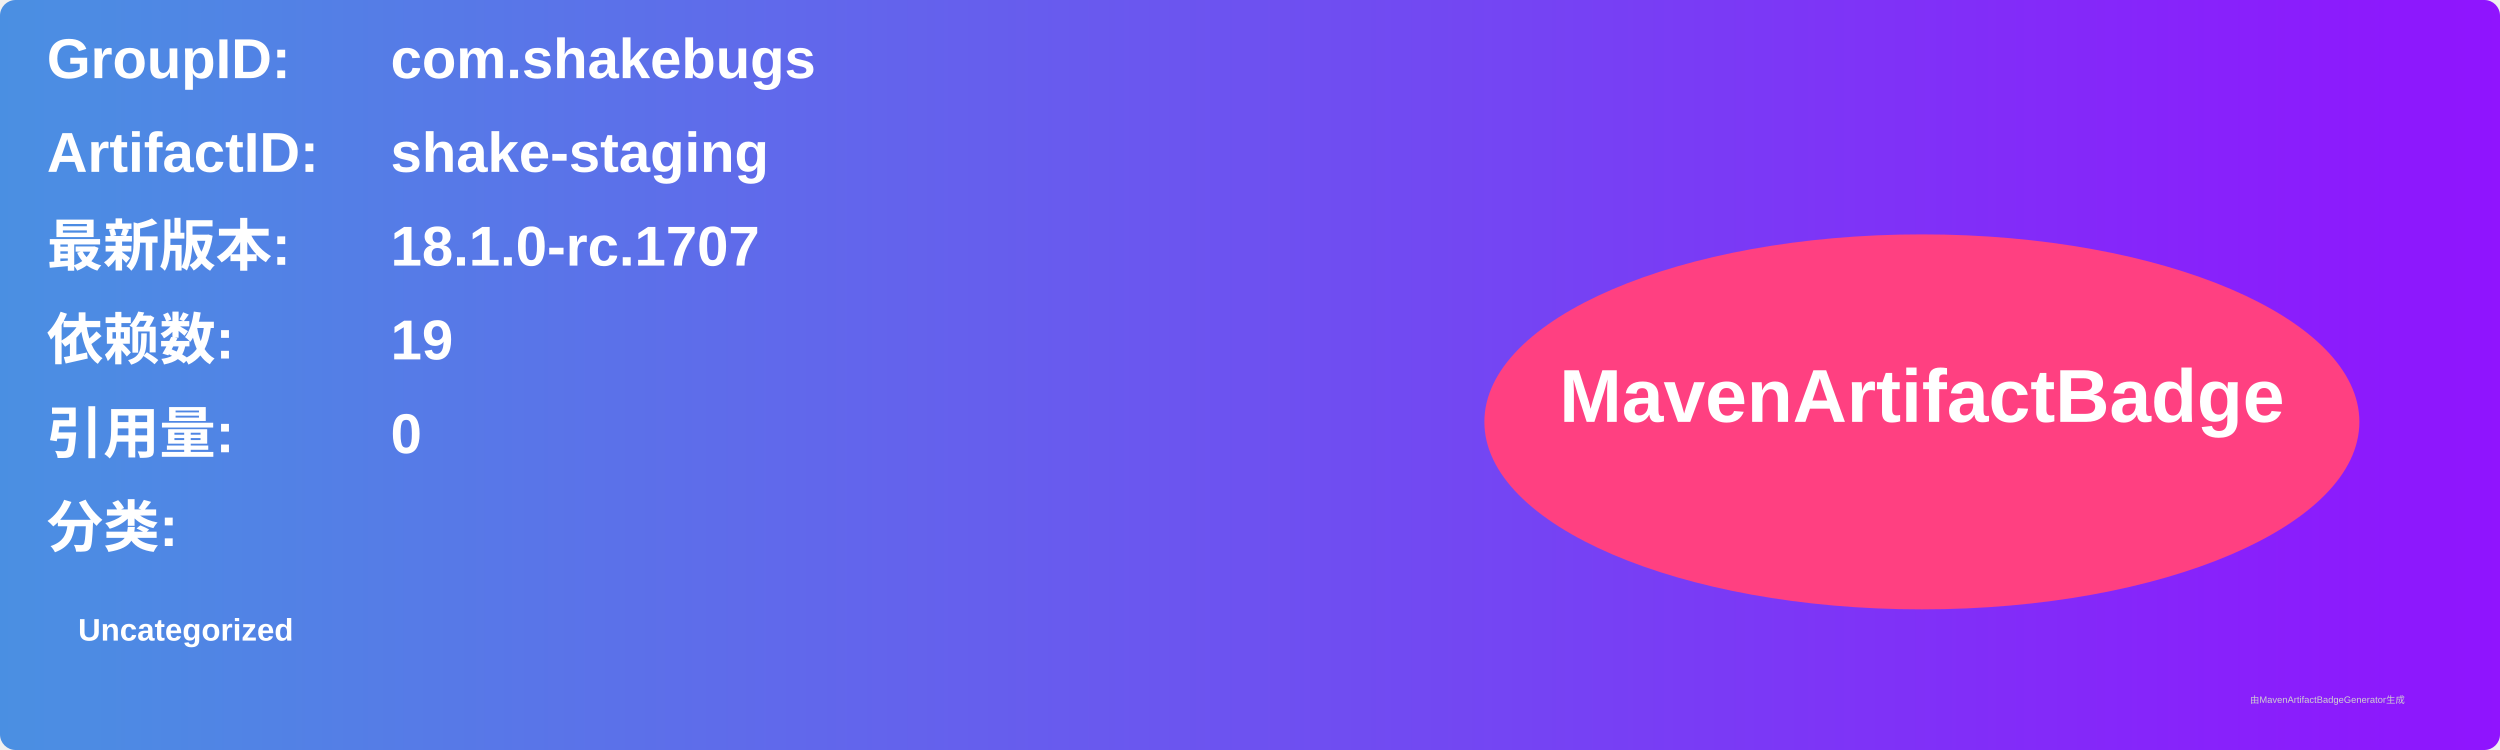
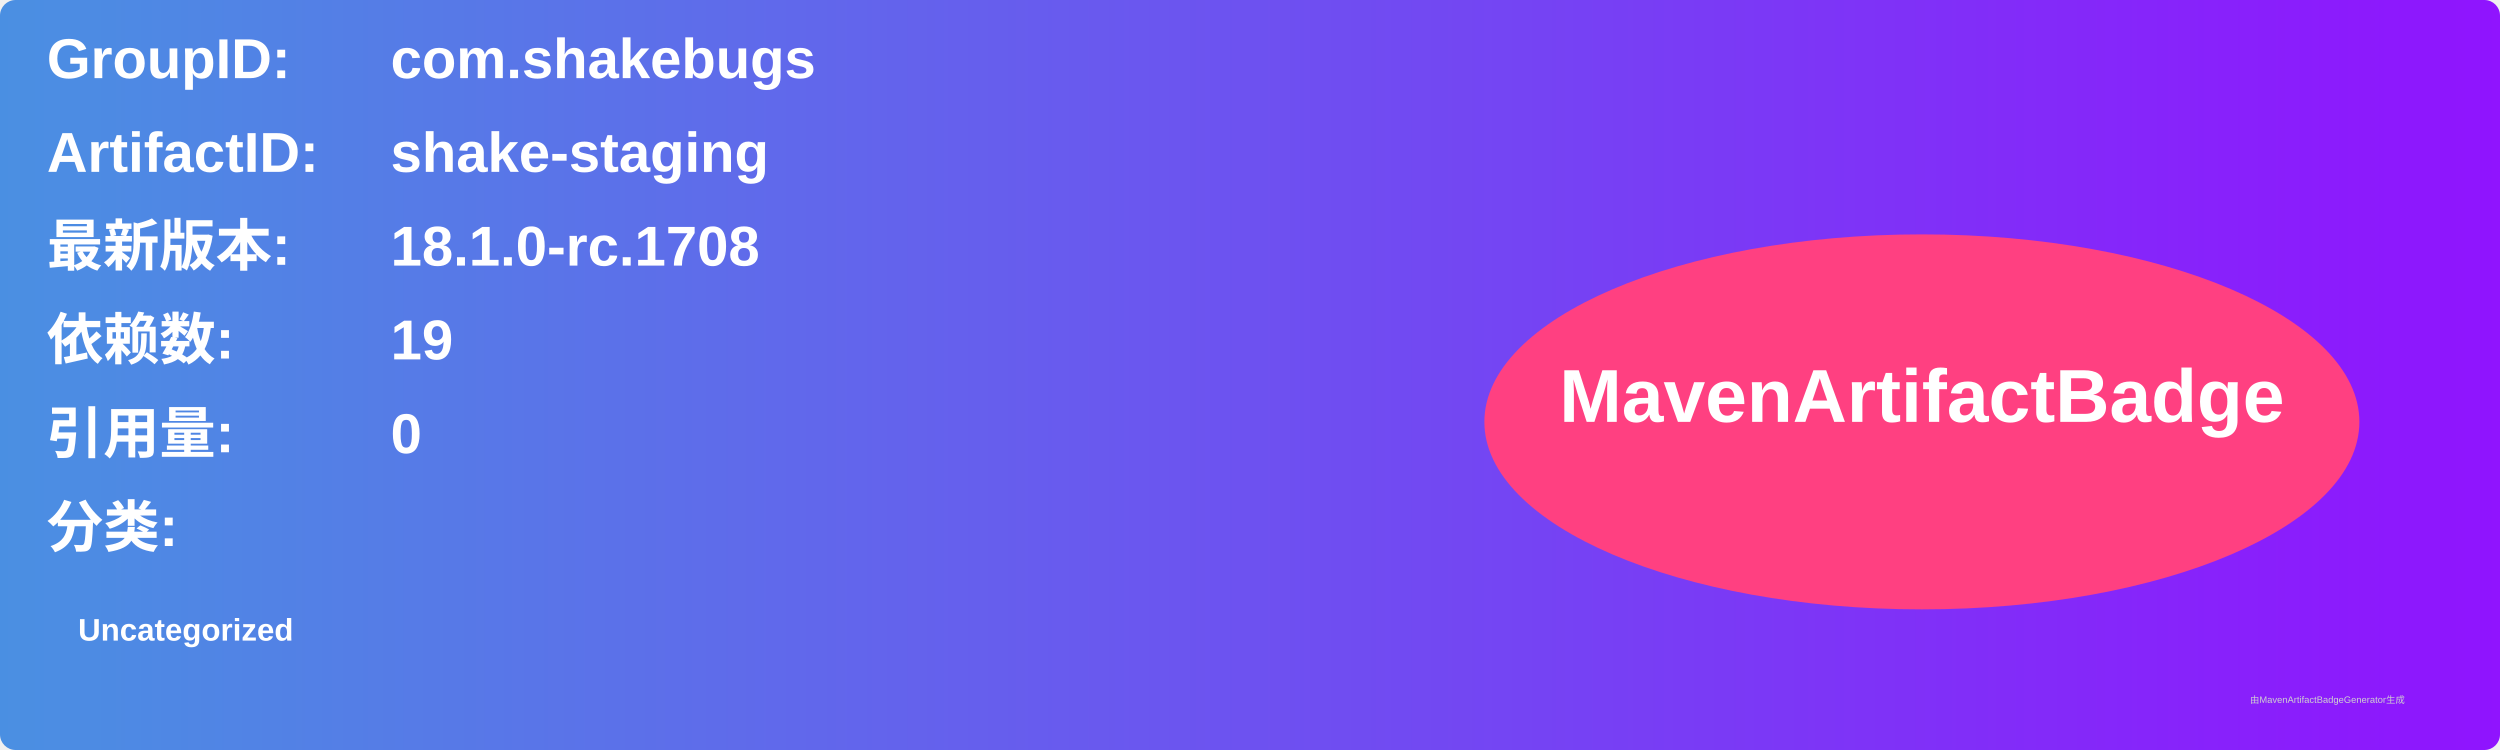
<svg xmlns="http://www.w3.org/2000/svg" width="800" height="240" viewBox="0 0 800 240">
  <linearGradient id="grad" x1="0%" y1="0%" x2="100%" y2="0%">
    <stop offset="0%" stop-color="#4a90e2" />
    <stop offset="100%" stop-color="#9013fe" />
  </linearGradient>
  <rect width="100%" height="100%" rx="5" ry="5" fill="url(#grad)" />
  <g transform="translate(15, 15)">
    <text x="0" y="10" font-family="Arial" font-size="18" fill="white" font-weight="bold" width="260">GroupID:</text>
    <text x="110" y="10" font-family="Arial" font-size="18" fill="white" font-weight="bold" width="460">com.shakebugs</text>
    <text x="0" y="40" font-family="Arial" font-size="18" fill="white" font-weight="bold" width="260">ArtifactID:</text>
    <text x="110" y="40" font-family="Arial" font-size="18" fill="white" font-weight="bold" width="460">shake-staging</text>
    <text x="0" y="70" font-family="Arial" font-size="18" fill="white" font-weight="bold">最新版本:</text>
    <text x="110" y="70" font-family="Arial" font-size="18" fill="white" font-weight="bold">
-       <tspan font-weight="bold">18.1.0-rc.1707</tspan>
+       <tspan font-weight="bold">18.1.0-rc.1708</tspan>
    </text>
    <text x="0" y="100" font-family="Arial" font-size="18" fill="white" font-weight="bold">依赖数: </text>
    <text x="110" y="100" font-family="Arial" font-size="18" fill="white">
      <tspan font-weight="bold">19</tspan>
    </text>
    <text x="0" y="130" font-family="Arial" font-size="18" fill="white" font-weight="bold">引用量: </text>
    <text x="110" y="130" font-family="Arial" font-size="18" fill="white">
      <tspan font-weight="bold">0</tspan>
    </text>
    <text x="0" y="160" font-family="Arial" font-size="18" fill="white" font-weight="bold">分类:</text>
    <text x="10" y="190" font-family="Arial" font-size="10" fill="white">
      <tspan font-weight="bold">Uncategorized</tspan>
    </text>
    <ellipse cx="600" cy="120" rx="140" ry="60" fill="#ff4081" />
    <text x="600" y="120" text-anchor="middle" font-family="Arial" font-size="24" fill="white" font-weight="bold">MavenArtifactBadge</text>
  </g>
  <text x="720" y="225" font-family="Arial" font-size="3" fill="#d0d0d0">由MavenArtifactBadgeGenerator生成</text>
</svg>
